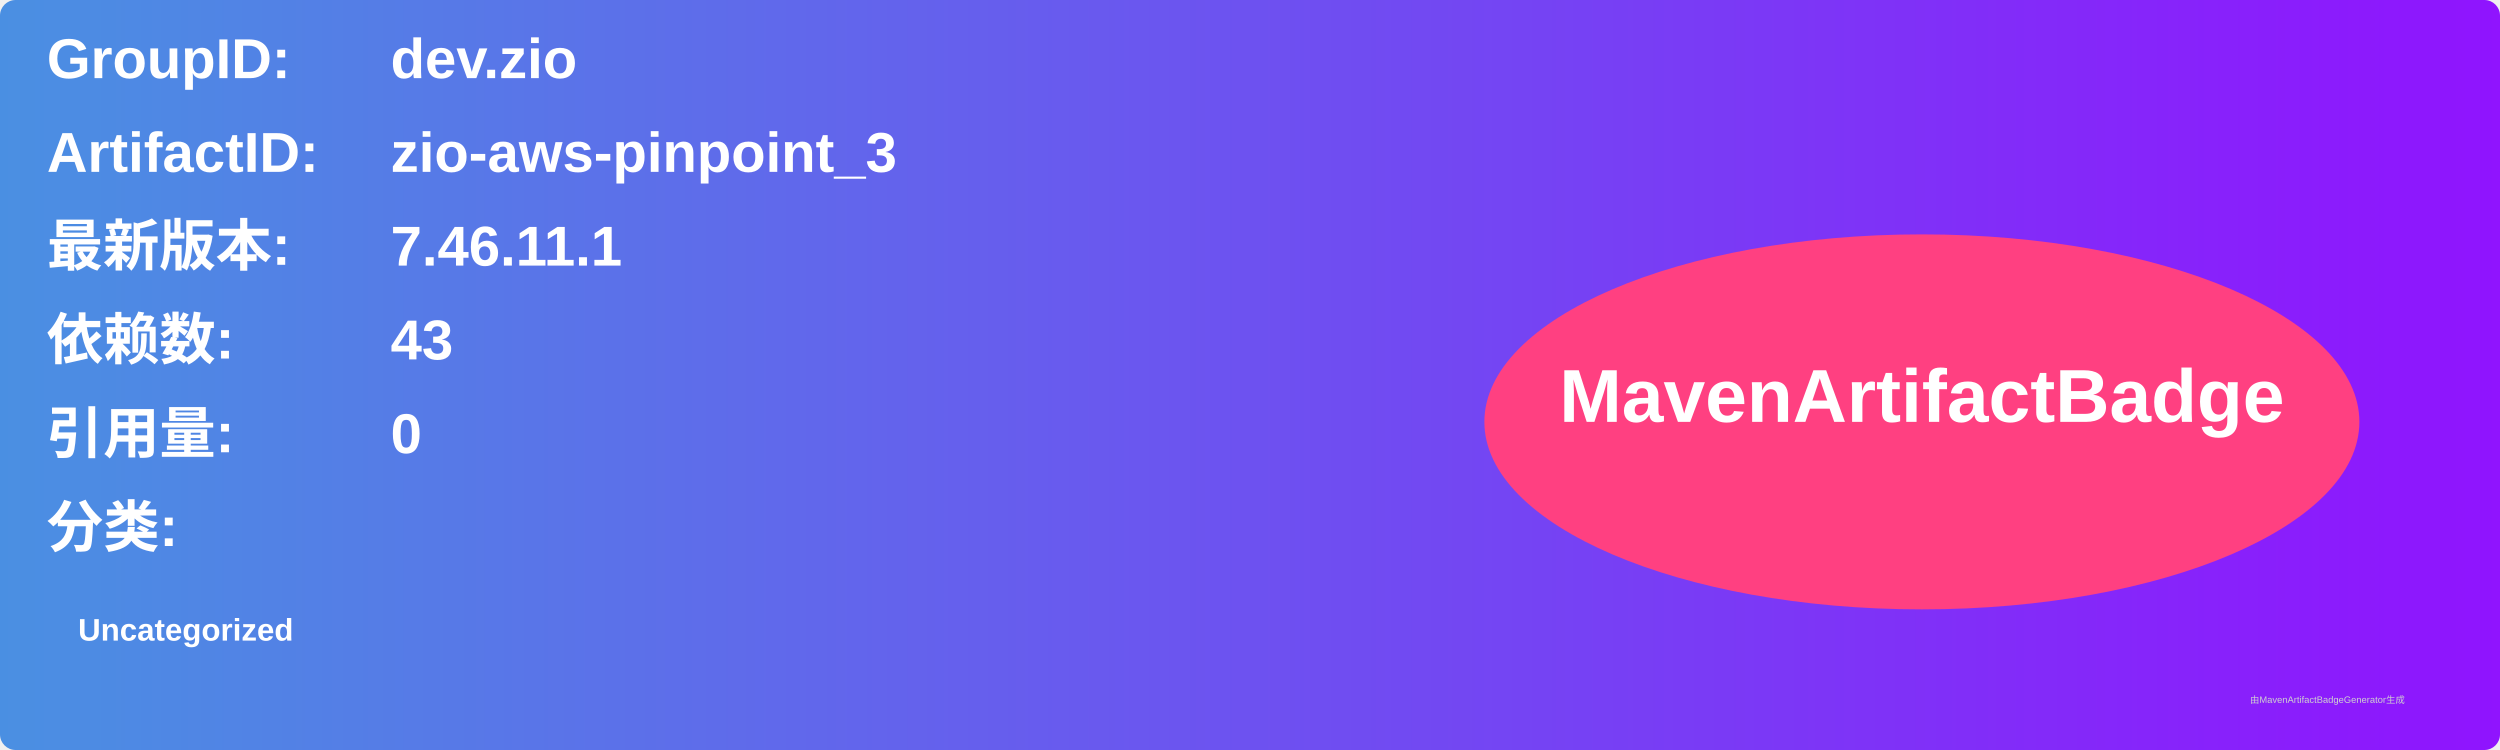
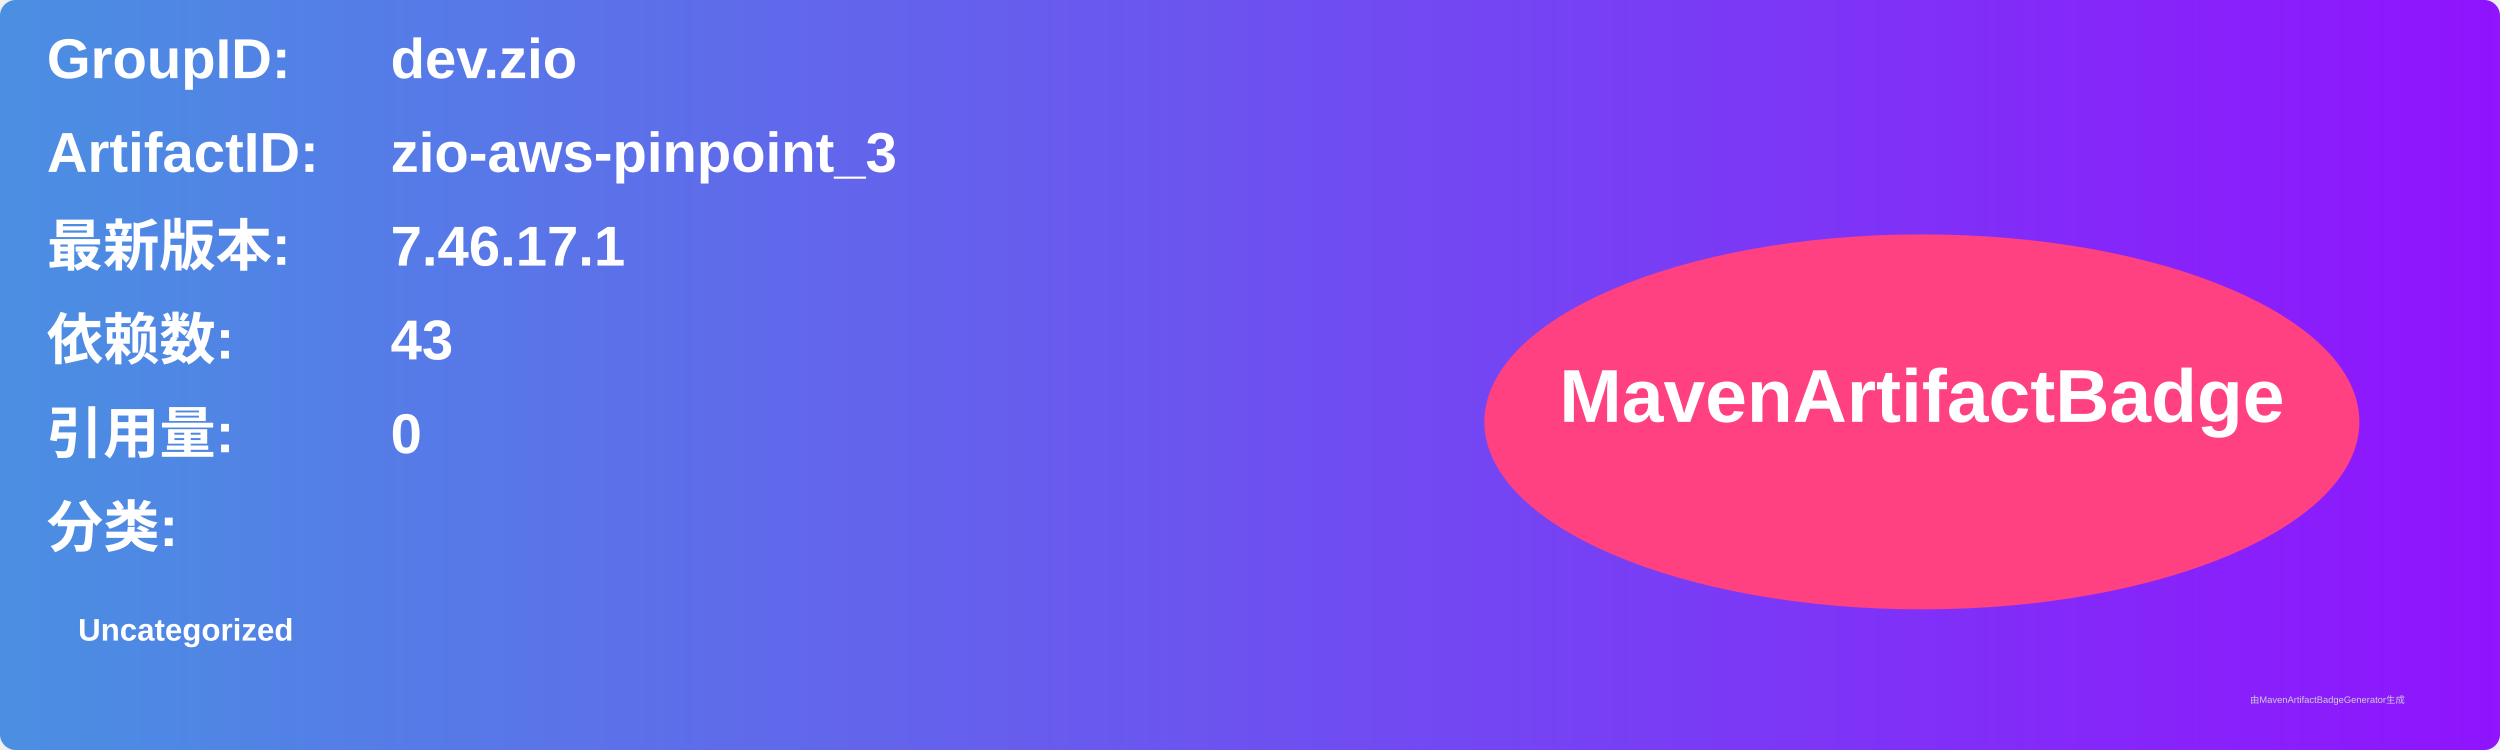
<svg xmlns="http://www.w3.org/2000/svg" width="800" height="240" viewBox="0 0 800 240">
  <linearGradient id="grad" x1="0%" y1="0%" x2="100%" y2="0%">
    <stop offset="0%" stop-color="#4a90e2" />
    <stop offset="100%" stop-color="#9013fe" />
  </linearGradient>
  <rect width="100%" height="100%" rx="5" ry="5" fill="url(#grad)" />
  <g transform="translate(15, 15)">
    <text x="0" y="10" font-family="Arial" font-size="18" fill="white" font-weight="bold" width="260">GroupID:</text>
    <text x="110" y="10" font-family="Arial" font-size="18" fill="white" font-weight="bold" width="460">dev.zio</text>
    <text x="0" y="40" font-family="Arial" font-size="18" fill="white" font-weight="bold" width="260">ArtifactID:</text>
    <text x="110" y="40" font-family="Arial" font-size="18" fill="white" font-weight="bold" width="460">zio-aws-pinpoint_3</text>
    <text x="0" y="70" font-family="Arial" font-size="18" fill="white" font-weight="bold">最新版本:</text>
    <text x="110" y="70" font-family="Arial" font-size="18" fill="white" font-weight="bold">
-       <tspan font-weight="bold">7.46.11.1</tspan>
+       <tspan font-weight="bold">7.46.17.1</tspan>
    </text>
    <text x="0" y="100" font-family="Arial" font-size="18" fill="white" font-weight="bold">依赖数: </text>
    <text x="110" y="100" font-family="Arial" font-size="18" fill="white">
      <tspan font-weight="bold">43</tspan>
    </text>
    <text x="0" y="130" font-family="Arial" font-size="18" fill="white" font-weight="bold">引用量: </text>
    <text x="110" y="130" font-family="Arial" font-size="18" fill="white">
      <tspan font-weight="bold">0</tspan>
    </text>
    <text x="0" y="160" font-family="Arial" font-size="18" fill="white" font-weight="bold">分类:</text>
    <text x="10" y="190" font-family="Arial" font-size="10" fill="white">
      <tspan font-weight="bold">Uncategorized</tspan>
    </text>
    <ellipse cx="600" cy="120" rx="140" ry="60" fill="#ff4081" />
    <text x="600" y="120" text-anchor="middle" font-family="Arial" font-size="24" fill="white" font-weight="bold">MavenArtifactBadge</text>
  </g>
  <text x="720" y="225" font-family="Arial" font-size="3" fill="#d0d0d0">由MavenArtifactBadgeGenerator生成</text>
</svg>
